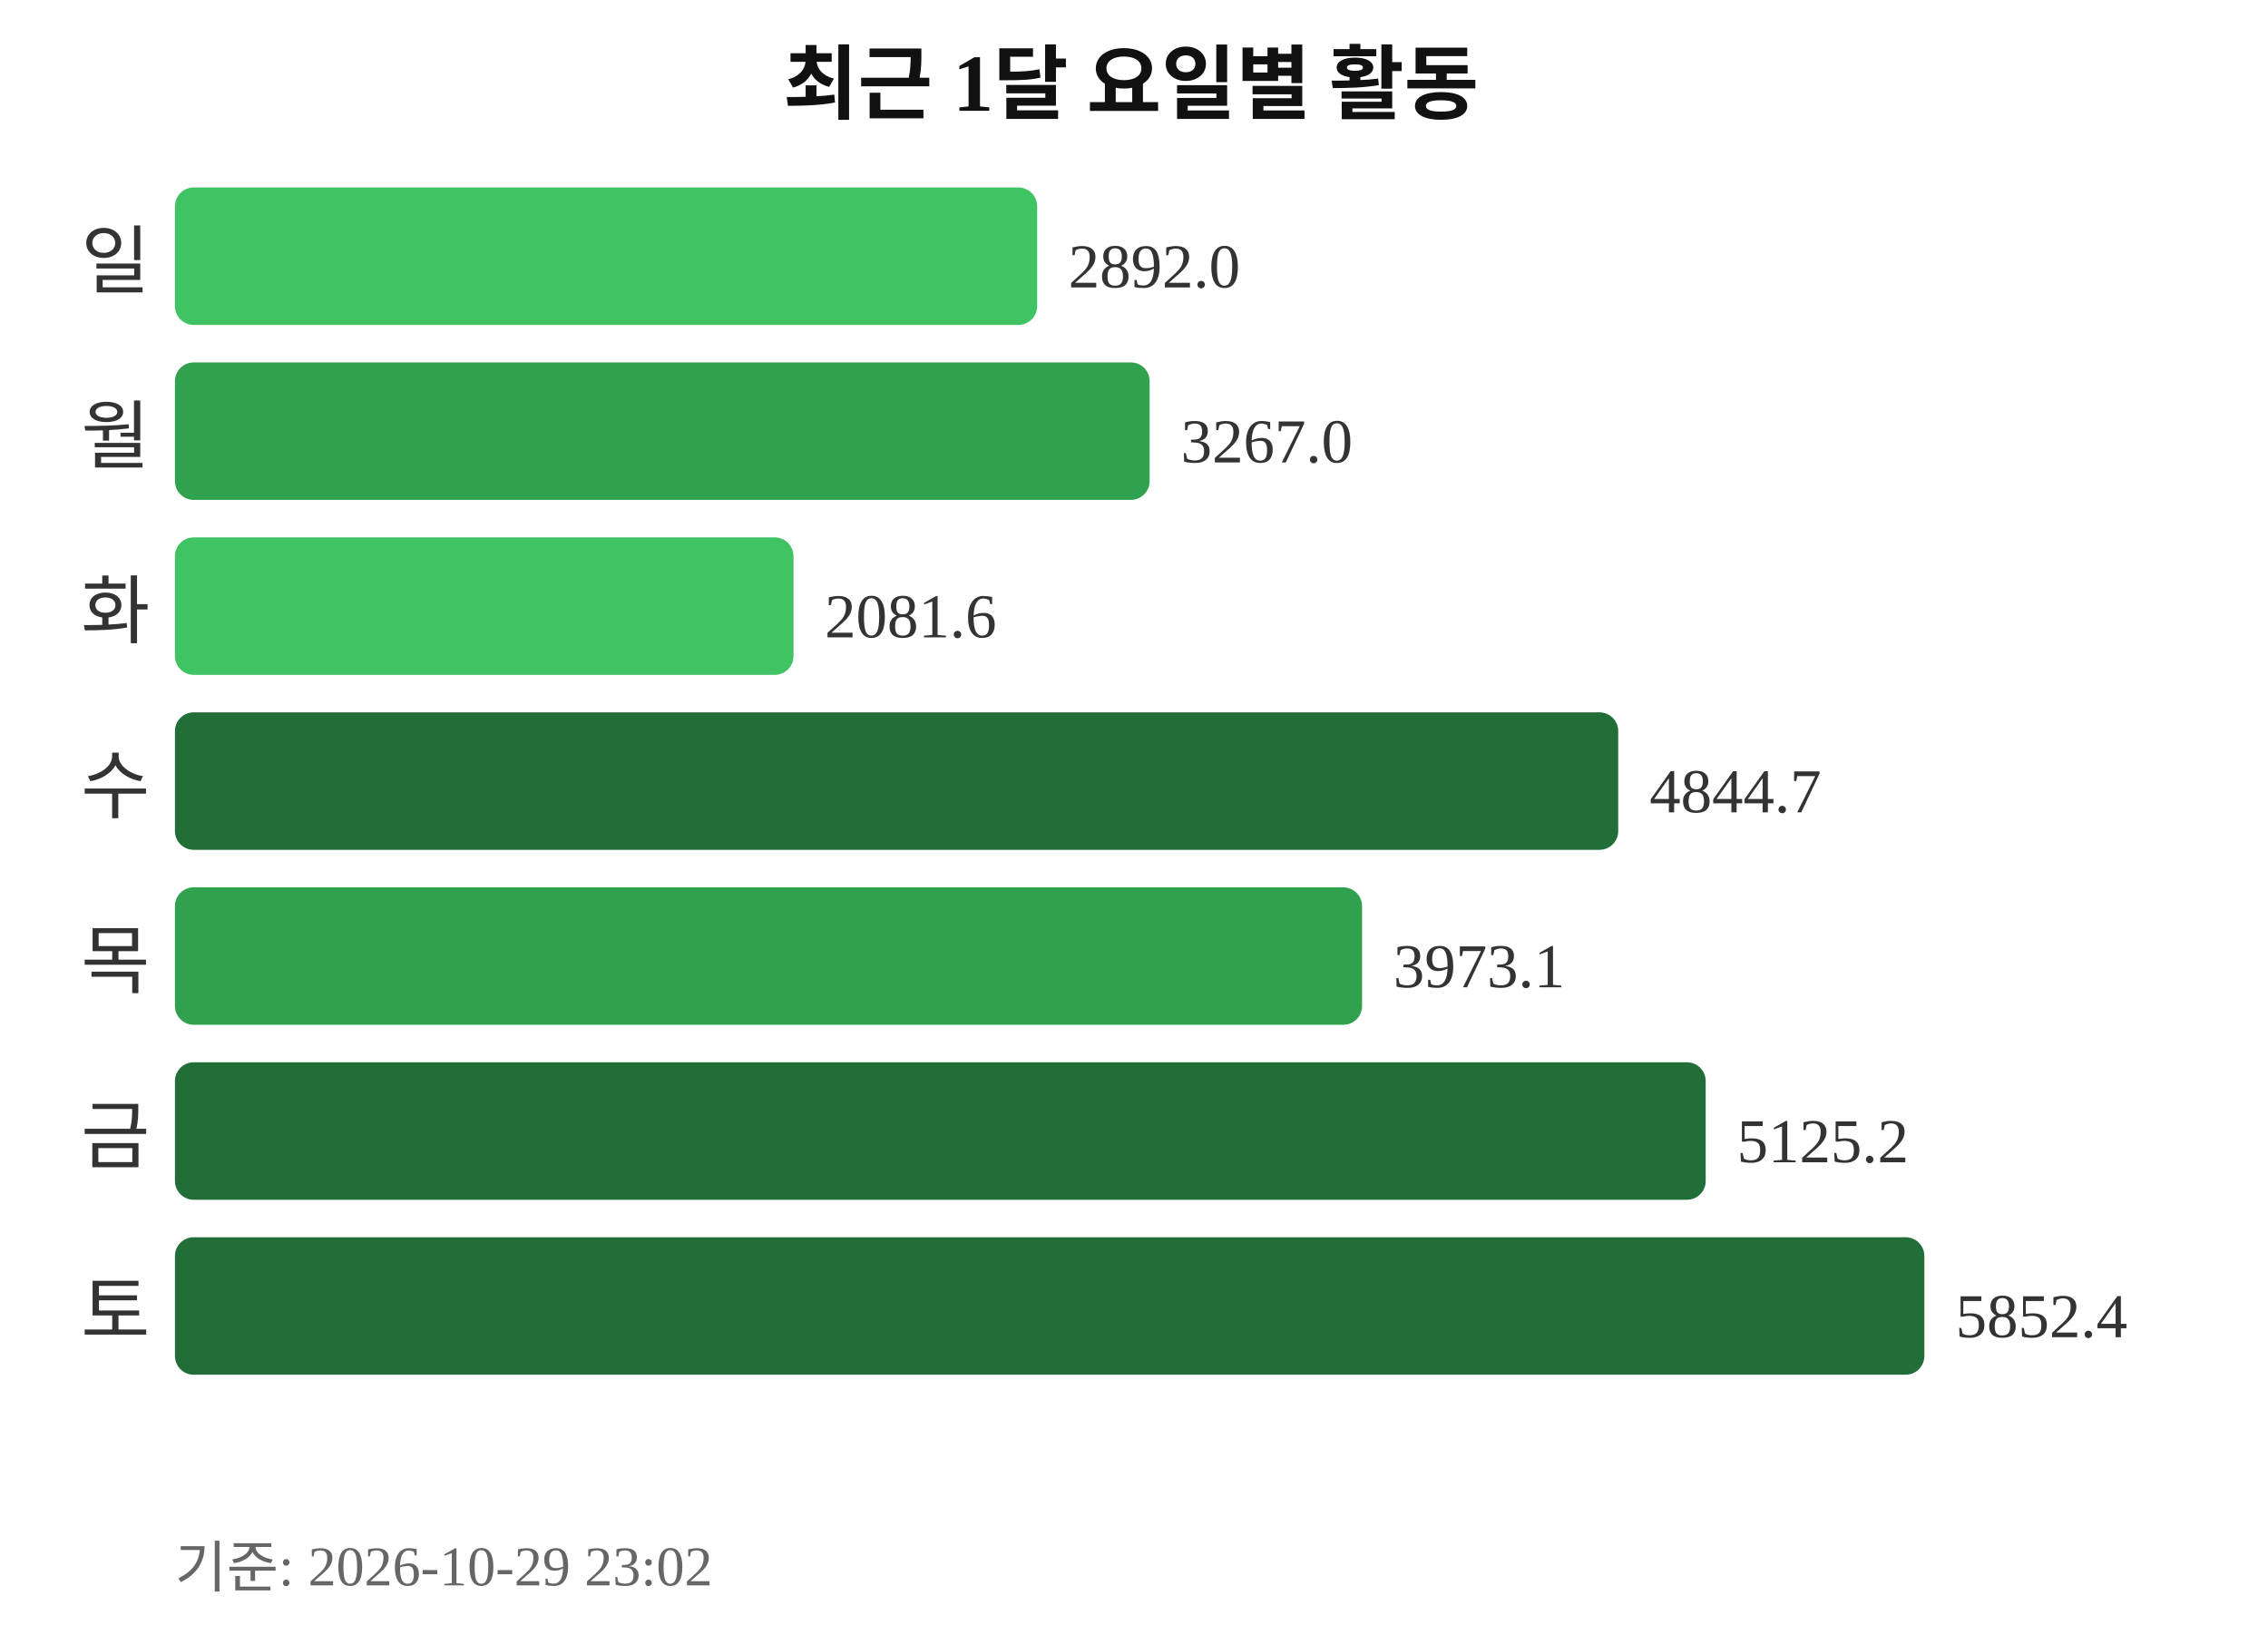
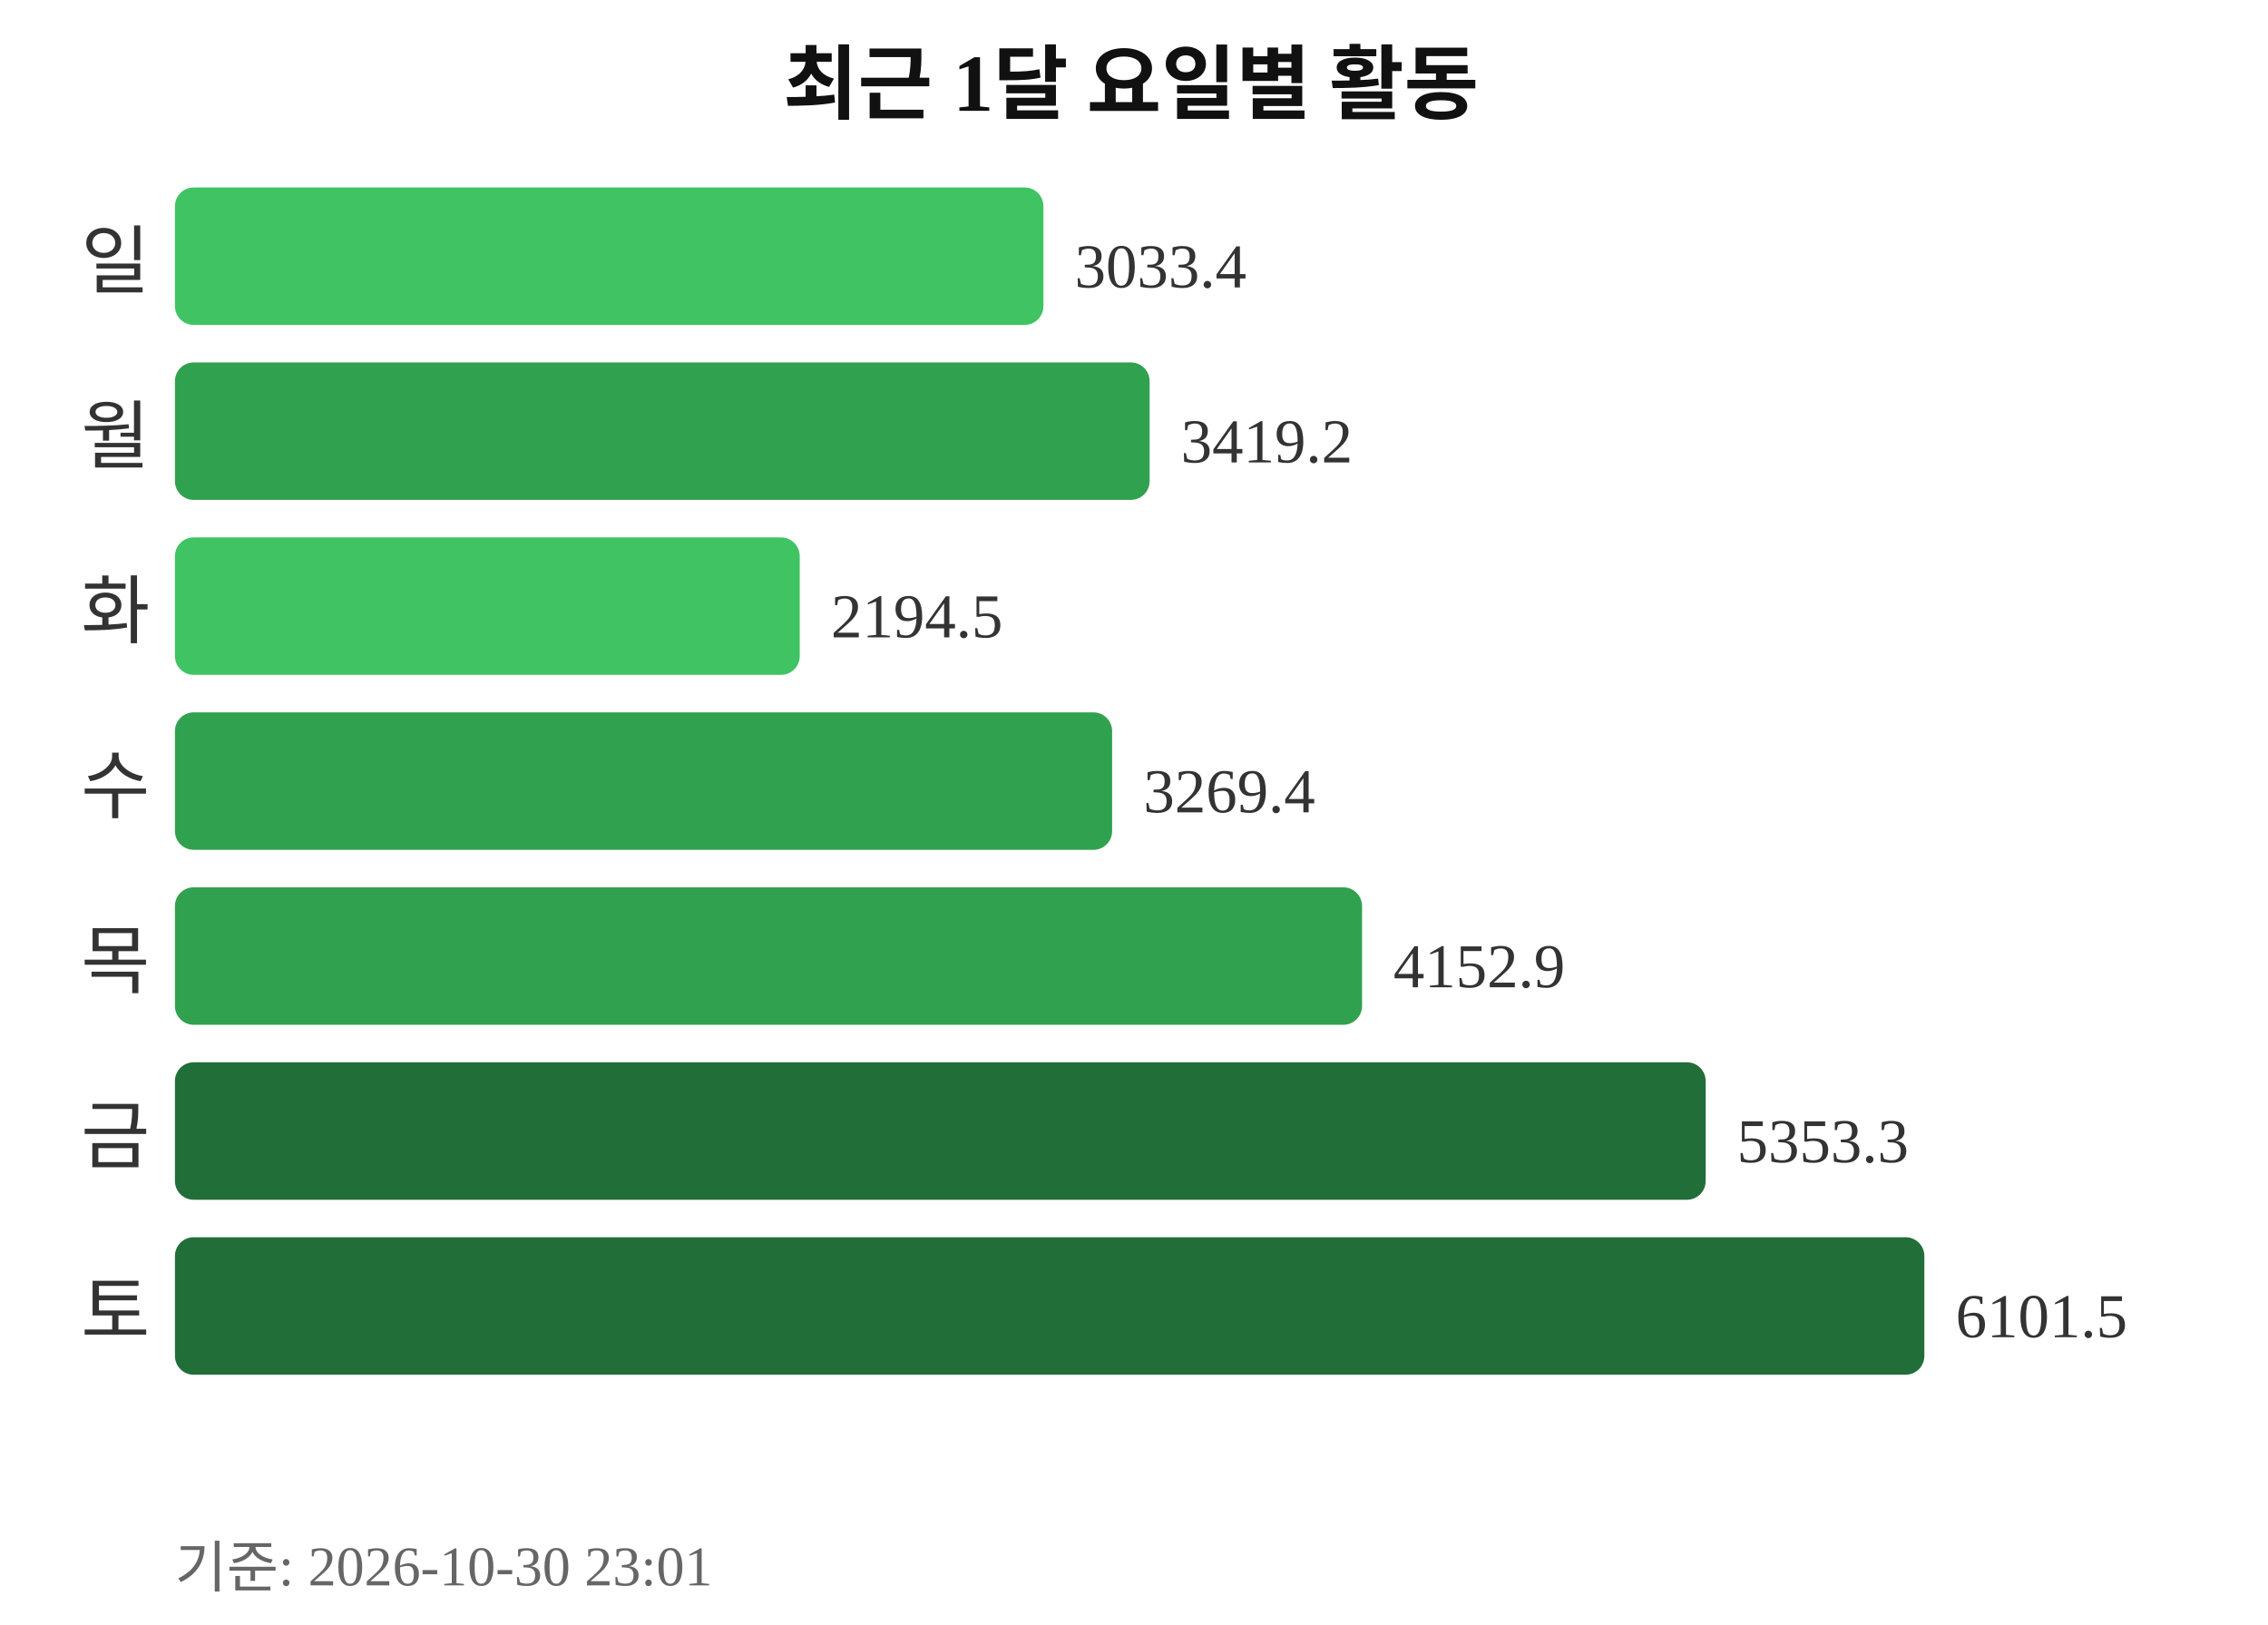
<svg xmlns="http://www.w3.org/2000/svg" width="363" height="260">
  <text x="181" y="18" text-anchor="middle" font-size="13" font-weight="bold" fill="#111111">최근 1달 요일별 활동</text>
  <text x="24" y="46" text-anchor="end" font-size="12" fill="#333333">일</text>
-   <rect x="28" y="30" width="138" height="22" rx="3" fill="#40c463" />
-   <text x="171" y="46" font-size="10" fill="#333333">2892.0</text>
+   <rect x="28" y="30" width="139" height="22" rx="3" fill="#40c463" />
+   <text x="172" y="46" font-size="10" fill="#333333">3033.4</text>
  <text x="24" y="74" text-anchor="end" font-size="12" fill="#333333">월</text>
  <rect x="28" y="58" width="156" height="22" rx="3" fill="#30a14e" />
-   <text x="189" y="74" font-size="10" fill="#333333">3267.0</text>
+   <text x="189" y="74" font-size="10" fill="#333333">3419.2</text>
  <text x="24" y="102" text-anchor="end" font-size="12" fill="#333333">화</text>
-   <rect x="28" y="86" width="99" height="22" rx="3" fill="#40c463" />
-   <text x="132" y="102" font-size="10" fill="#333333">2081.6</text>
+   <rect x="28" y="86" width="100" height="22" rx="3" fill="#40c463" />
+   <text x="133" y="102" font-size="10" fill="#333333">2194.5</text>
  <text x="24" y="130" text-anchor="end" font-size="12" fill="#333333">수</text>
-   <rect x="28" y="114" width="231" height="22" rx="3" fill="#216e39" />
-   <text x="264" y="130" font-size="10" fill="#333333">4844.7</text>
+   <rect x="28" y="114" width="150" height="22" rx="3" fill="#30a14e" />
+   <text x="183" y="130" font-size="10" fill="#333333">3269.4</text>
  <text x="24" y="158" text-anchor="end" font-size="12" fill="#333333">목</text>
  <rect x="28" y="142" width="190" height="22" rx="3" fill="#30a14e" />
-   <text x="223" y="158" font-size="10" fill="#333333">3973.1</text>
+   <text x="223" y="158" font-size="10" fill="#333333">4152.9</text>
  <text x="24" y="186" text-anchor="end" font-size="12" fill="#333333">금</text>
  <rect x="28" y="170" width="245" height="22" rx="3" fill="#216e39" />
-   <text x="278" y="186" font-size="10" fill="#333333">5125.2</text>
+   <text x="278" y="186" font-size="10" fill="#333333">5353.3</text>
  <text x="24" y="214" text-anchor="end" font-size="12" fill="#333333">토</text>
  <rect x="28" y="198" width="280" height="22" rx="3" fill="#216e39" />
-   <text x="313" y="214" font-size="10" fill="#333333">5852.4</text>
-   <text x="28" y="254" font-size="9" fill="#666666">기준: 2026-10-29 23:02</text>
+   <text x="313" y="214" font-size="10" fill="#333333">6101.5</text>
+   <text x="28" y="254" font-size="9" fill="#666666">기준: 2026-10-30 23:01</text>
</svg>
